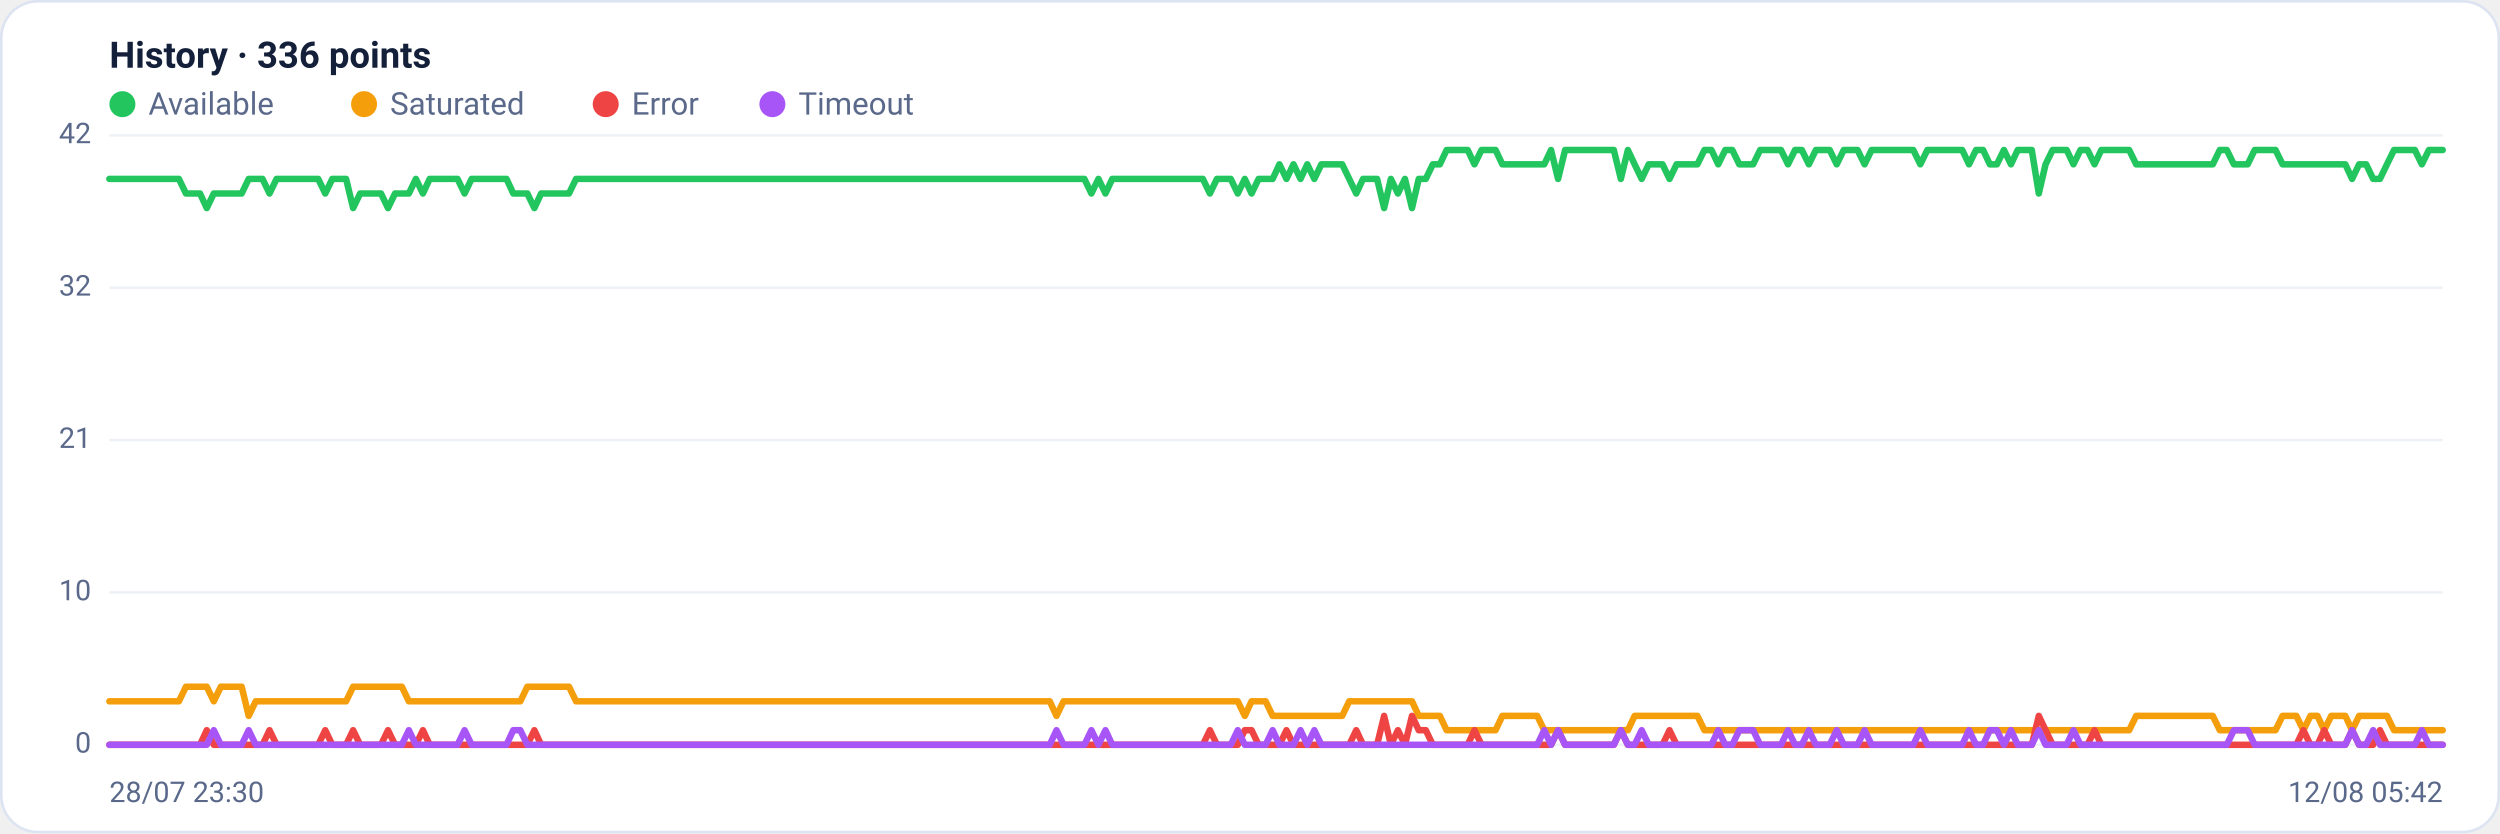
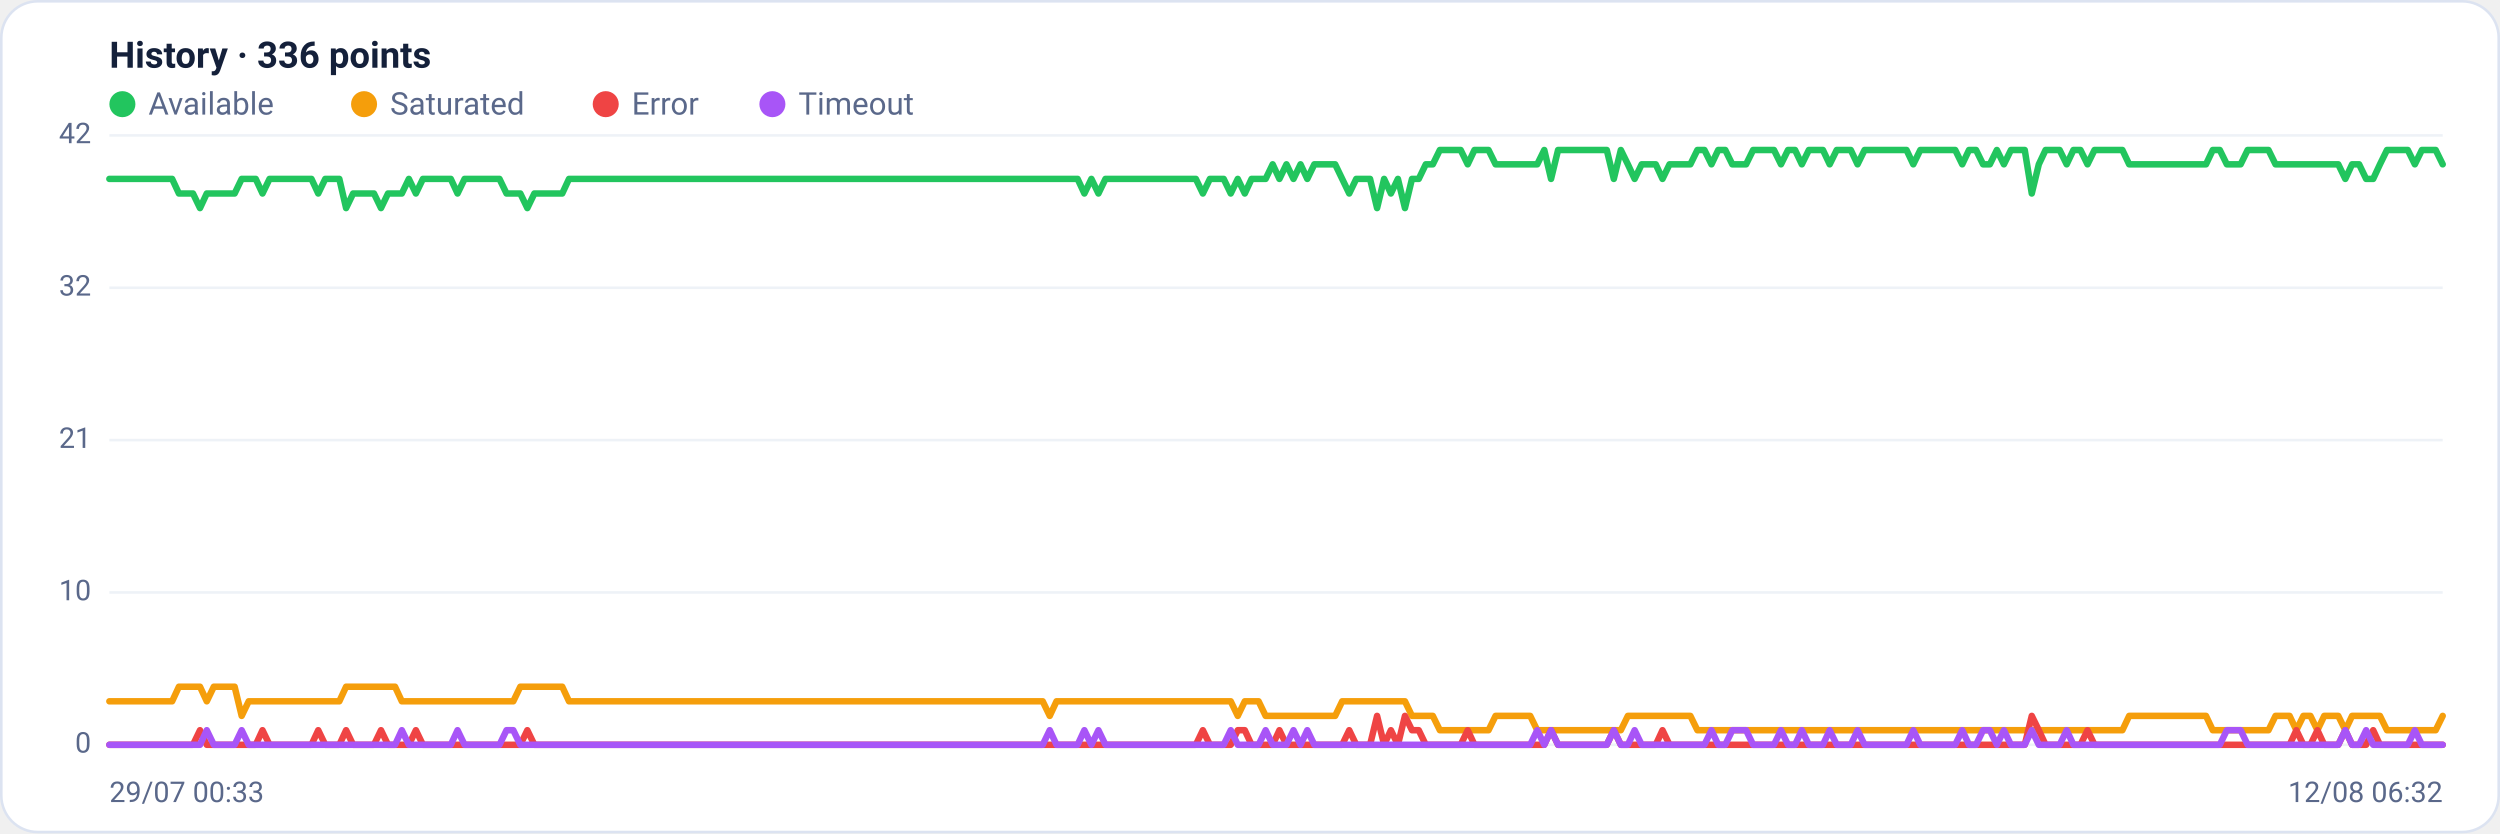
<svg xmlns="http://www.w3.org/2000/svg" viewBox="0 0 960 320" width="960" height="320" font-family="Segoe UI, system-ui, -apple-system, Roboto, Helvetica, Arial, sans-serif" role="img" aria-label="Availability history per region">
  <rect x="0.5" y="0.5" width="959" height="319" rx="14" fill="#ffffff" stroke="#dce3f1" />
  <text x="42" y="26" font-size="14" font-weight="600" fill="#14203a">History · 336 points</text>
  <circle cx="47" cy="40" r="5" fill="#22c55e" />
  <text x="57" y="44" font-size="12" fill="#5a688a">Available</text>
  <circle cx="139.8" cy="40" r="5" fill="#f59e0b" />
  <text x="149.8" y="44" font-size="12" fill="#5a688a">Saturated</text>
  <circle cx="232.6" cy="40" r="5" fill="#ef4444" />
  <text x="242.6" y="44" font-size="12" fill="#5a688a">Error</text>
  <circle cx="296.6" cy="40" r="5" fill="#a855f7" />
  <text x="306.6" y="44" font-size="12" fill="#5a688a">Timeout</text>
  <line x1="42" y1="286.0" x2="938" y2="286.0" stroke="#eef2f7" stroke-width="1" />
  <text x="35" y="289.0" text-anchor="end" font-size="11" fill="#5a688a">0</text>
  <line x1="42" y1="227.5" x2="938" y2="227.5" stroke="#eef2f7" stroke-width="1" />
  <text x="35" y="230.5" text-anchor="end" font-size="11" fill="#5a688a">10</text>
  <line x1="42" y1="169.0" x2="938" y2="169.0" stroke="#eef2f7" stroke-width="1" />
  <text x="35" y="172.0" text-anchor="end" font-size="11" fill="#5a688a">21</text>
  <line x1="42" y1="110.5" x2="938" y2="110.5" stroke="#eef2f7" stroke-width="1" />
  <text x="35" y="113.5" text-anchor="end" font-size="11" fill="#5a688a">32</text>
  <line x1="42" y1="52.0" x2="938" y2="52.0" stroke="#eef2f7" stroke-width="1" />
  <text x="35" y="55.0" text-anchor="end" font-size="11" fill="#5a688a">42</text>
-   <polyline fill="none" stroke="#22c55e" stroke-width="2.5" stroke-linejoin="round" stroke-linecap="round" points="42.0,68.7 44.7,68.7 47.3,68.7 50.0,68.7 52.7,68.7 55.4,68.7 58.0,68.7 60.7,68.7 63.4,68.7 66.1,68.7 68.7,68.7 71.4,74.3 74.1,74.3 76.8,74.3 79.4,79.9 82.1,74.3 84.8,74.3 87.5,74.3 90.1,74.3 92.8,74.3 95.5,68.7 98.2,68.7 100.8,68.7 103.5,74.3 106.2,68.7 108.9,68.7 111.5,68.7 114.2,68.7 116.9,68.7 119.6,68.7 122.2,68.7 124.9,74.3 127.6,68.7 130.3,68.7 132.9,68.7 135.6,79.9 138.3,74.3 141.0,74.3 143.6,74.3 146.3,74.3 149.0,79.9 151.7,74.3 154.3,74.3 157.0,74.3 159.7,68.7 162.4,74.3 165.0,68.7 167.7,68.7 170.4,68.7 173.1,68.7 175.7,68.7 178.4,74.3 181.1,68.7 183.8,68.7 186.4,68.7 189.1,68.7 191.8,68.7 194.5,68.7 197.1,74.3 199.8,74.3 202.5,74.3 205.2,79.9 207.8,74.3 210.5,74.3 213.2,74.3 215.9,74.3 218.5,74.3 221.2,68.7 223.9,68.7 226.5,68.7 229.2,68.7 231.9,68.7 234.6,68.7 237.2,68.7 239.9,68.7 242.6,68.7 245.3,68.7 247.9,68.7 250.6,68.7 253.3,68.7 256.0,68.7 258.6,68.7 261.3,68.7 264.0,68.7 266.7,68.7 269.3,68.7 272.0,68.7 274.7,68.7 277.4,68.7 280.0,68.7 282.7,68.7 285.4,68.7 288.1,68.7 290.7,68.7 293.4,68.7 296.1,68.7 298.8,68.7 301.4,68.7 304.1,68.7 306.8,68.7 309.5,68.7 312.1,68.7 314.8,68.7 317.5,68.7 320.2,68.7 322.8,68.7 325.5,68.7 328.2,68.7 330.9,68.7 333.5,68.7 336.2,68.7 338.9,68.7 341.6,68.7 344.2,68.7 346.9,68.7 349.6,68.7 352.3,68.7 354.9,68.7 357.6,68.7 360.3,68.7 363.0,68.7 365.6,68.7 368.3,68.7 371.0,68.7 373.7,68.7 376.3,68.7 379.0,68.7 381.7,68.7 384.4,68.7 387.0,68.7 389.7,68.7 392.4,68.7 395.1,68.7 397.7,68.7 400.4,68.7 403.1,68.7 405.7,68.7 408.4,68.7 411.1,68.7 413.8,68.7 416.4,68.7 419.1,74.3 421.8,68.7 424.5,74.3 427.1,68.7 429.8,68.7 432.5,68.7 435.2,68.7 437.8,68.7 440.5,68.7 443.2,68.7 445.9,68.7 448.5,68.7 451.2,68.7 453.9,68.7 456.6,68.7 459.2,68.7 461.9,68.7 464.6,74.3 467.3,68.7 469.9,68.7 472.6,68.7 475.3,74.3 478.0,68.7 480.6,74.3 483.3,68.7 486.0,68.7 488.7,68.7 491.3,63.1 494.0,68.7 496.7,63.1 499.4,68.7 502.0,63.1 504.7,68.7 507.4,63.1 510.1,63.1 512.7,63.1 515.4,63.1 518.1,68.7 520.8,74.3 523.4,68.7 526.1,68.7 528.8,68.7 531.5,79.9 534.1,68.7 536.8,74.3 539.5,68.7 542.2,79.9 544.8,68.7 547.5,68.7 550.2,63.1 552.9,63.1 555.5,57.6 558.2,57.6 560.9,57.6 563.6,57.6 566.2,63.1 568.9,57.6 571.6,57.6 574.3,57.6 576.9,63.1 579.6,63.1 582.3,63.1 584.9,63.1 587.6,63.1 590.3,63.1 593.0,63.1 595.6,57.6 598.3,68.7 601.0,57.6 603.7,57.6 606.3,57.6 609.0,57.6 611.7,57.6 614.4,57.6 617.0,57.6 619.7,57.6 622.4,68.7 625.1,57.6 627.7,63.1 630.4,68.7 633.1,63.1 635.8,63.1 638.4,63.1 641.1,68.7 643.8,63.1 646.5,63.1 649.1,63.1 651.8,63.1 654.5,57.6 657.2,57.6 659.8,63.1 662.5,57.6 665.2,57.6 667.9,63.1 670.5,63.1 673.2,63.1 675.9,57.6 678.6,57.6 681.2,57.6 683.9,57.6 686.6,63.1 689.3,57.6 691.9,57.6 694.6,63.1 697.3,57.6 700.0,57.6 702.6,57.6 705.3,63.1 708.0,57.6 710.7,57.6 713.3,57.6 716.0,63.1 718.7,57.6 721.4,57.6 724.0,57.6 726.7,57.6 729.4,57.6 732.1,57.6 734.7,57.6 737.4,63.1 740.1,57.6 742.8,57.6 745.4,57.6 748.1,57.6 750.8,57.6 753.5,57.6 756.1,63.1 758.8,57.6 761.5,57.6 764.1,63.1 766.8,63.1 769.5,57.6 772.2,63.1 774.8,57.6 777.5,57.6 780.2,57.6 782.9,74.3 785.5,63.1 788.2,57.6 790.9,57.6 793.6,57.6 796.2,63.1 798.9,57.6 801.6,57.6 804.3,63.1 806.9,57.6 809.6,57.6 812.3,57.6 815.0,57.6 817.6,57.6 820.3,63.1 823.0,63.1 825.7,63.1 828.3,63.1 831.0,63.1 833.7,63.1 836.4,63.1 839.0,63.1 841.7,63.1 844.4,63.1 847.1,63.1 849.7,63.1 852.4,57.6 855.1,57.6 857.8,63.1 860.4,63.1 863.1,63.1 865.8,57.6 868.5,57.6 871.1,57.6 873.8,57.6 876.5,63.1 879.2,63.1 881.8,63.1 884.5,63.1 887.2,63.1 889.9,63.1 892.5,63.1 895.2,63.1 897.9,63.1 900.6,63.1 903.2,68.7 905.9,63.1 908.6,63.1 911.3,68.7 913.9,68.7 916.6,63.1 919.3,57.6 922.0,57.6 924.6,57.6 927.3,57.6 930.0,63.1 932.7,57.6 935.3,57.6 938.0,57.6" />
-   <polyline fill="none" stroke="#f59e0b" stroke-width="2.5" stroke-linejoin="round" stroke-linecap="round" points="42.0,269.3 44.7,269.3 47.3,269.3 50.0,269.3 52.7,269.3 55.4,269.3 58.0,269.3 60.7,269.3 63.4,269.3 66.1,269.3 68.7,269.3 71.4,263.7 74.1,263.7 76.8,263.7 79.4,263.7 82.1,269.3 84.8,263.7 87.5,263.7 90.1,263.7 92.8,263.7 95.5,274.9 98.2,269.3 100.8,269.3 103.5,269.3 106.2,269.3 108.9,269.3 111.5,269.3 114.2,269.3 116.9,269.3 119.6,269.3 122.2,269.3 124.9,269.3 127.6,269.3 130.3,269.3 132.9,269.3 135.6,263.7 138.3,263.7 141.0,263.7 143.6,263.7 146.3,263.7 149.0,263.7 151.7,263.7 154.3,263.7 157.0,269.3 159.7,269.3 162.4,269.3 165.0,269.3 167.7,269.3 170.4,269.3 173.1,269.3 175.7,269.3 178.4,269.3 181.1,269.3 183.8,269.3 186.4,269.3 189.1,269.3 191.8,269.3 194.5,269.3 197.1,269.3 199.8,269.3 202.5,263.7 205.2,263.7 207.8,263.7 210.5,263.7 213.2,263.7 215.9,263.7 218.5,263.7 221.2,269.3 223.9,269.3 226.5,269.3 229.2,269.3 231.9,269.3 234.6,269.3 237.2,269.3 239.9,269.3 242.6,269.3 245.3,269.3 247.9,269.3 250.6,269.3 253.3,269.3 256.0,269.3 258.6,269.3 261.3,269.3 264.0,269.3 266.7,269.3 269.3,269.3 272.0,269.3 274.7,269.3 277.4,269.3 280.0,269.3 282.7,269.3 285.4,269.3 288.1,269.3 290.7,269.3 293.4,269.3 296.1,269.3 298.8,269.3 301.4,269.3 304.1,269.3 306.8,269.3 309.5,269.3 312.1,269.3 314.8,269.3 317.5,269.3 320.2,269.3 322.8,269.3 325.5,269.3 328.2,269.3 330.9,269.3 333.5,269.3 336.2,269.3 338.9,269.3 341.6,269.3 344.2,269.3 346.9,269.3 349.6,269.3 352.3,269.3 354.9,269.3 357.6,269.3 360.3,269.3 363.0,269.3 365.6,269.3 368.3,269.3 371.0,269.3 373.7,269.3 376.3,269.3 379.0,269.3 381.7,269.3 384.4,269.3 387.0,269.3 389.7,269.3 392.4,269.3 395.1,269.3 397.7,269.3 400.4,269.3 403.1,269.3 405.7,274.9 408.4,269.3 411.1,269.3 413.8,269.3 416.4,269.3 419.1,269.3 421.8,269.3 424.5,269.3 427.1,269.3 429.8,269.3 432.5,269.3 435.2,269.3 437.8,269.3 440.5,269.3 443.2,269.3 445.9,269.3 448.5,269.3 451.2,269.3 453.9,269.3 456.6,269.3 459.2,269.3 461.9,269.3 464.6,269.3 467.3,269.3 469.9,269.3 472.6,269.3 475.3,269.3 478.0,274.9 480.6,269.3 483.3,269.3 486.0,269.3 488.7,274.9 491.3,274.9 494.0,274.9 496.7,274.9 499.4,274.9 502.0,274.9 504.7,274.9 507.4,274.9 510.1,274.9 512.7,274.9 515.4,274.9 518.1,269.3 520.8,269.3 523.4,269.3 526.1,269.3 528.8,269.3 531.5,269.3 534.1,269.3 536.8,269.3 539.5,269.3 542.2,269.3 544.8,274.9 547.5,274.9 550.2,274.9 552.9,274.9 555.5,280.4 558.2,280.4 560.9,280.4 563.6,280.4 566.2,280.4 568.9,280.4 571.6,280.4 574.3,280.4 576.9,274.9 579.6,274.9 582.3,274.9 584.9,274.9 587.6,274.9 590.3,274.9 593.0,280.4 595.6,280.4 598.3,280.4 601.0,280.4 603.7,280.4 606.3,280.4 609.0,280.4 611.7,280.4 614.4,280.4 617.0,280.4 619.7,280.4 622.4,280.4 625.1,280.4 627.7,274.9 630.4,274.9 633.1,274.9 635.8,274.9 638.4,274.9 641.1,274.9 643.8,274.9 646.5,274.9 649.1,274.9 651.8,274.9 654.5,280.4 657.2,280.4 659.8,280.4 662.5,280.4 665.2,280.4 667.9,280.4 670.5,280.4 673.2,280.4 675.9,280.4 678.6,280.4 681.2,280.4 683.9,280.4 686.6,280.4 689.3,280.4 691.9,280.4 694.6,280.4 697.3,280.4 700.0,280.4 702.6,280.4 705.3,280.4 708.0,280.4 710.7,280.4 713.3,280.4 716.0,280.4 718.7,280.4 721.4,280.4 724.0,280.4 726.7,280.4 729.4,280.4 732.1,280.4 734.7,280.4 737.4,280.4 740.1,280.4 742.8,280.4 745.4,280.4 748.1,280.4 750.8,280.4 753.5,280.4 756.1,280.4 758.8,280.4 761.5,280.4 764.1,280.4 766.8,280.4 769.5,280.4 772.2,280.4 774.8,280.4 777.5,280.4 780.2,280.4 782.9,280.4 785.5,280.4 788.2,280.4 790.9,280.4 793.6,280.4 796.2,280.4 798.9,280.4 801.6,280.4 804.3,280.4 806.9,280.4 809.6,280.4 812.3,280.4 815.0,280.4 817.6,280.4 820.3,274.9 823.0,274.9 825.7,274.9 828.3,274.9 831.0,274.9 833.7,274.9 836.4,274.9 839.0,274.9 841.7,274.9 844.4,274.9 847.1,274.9 849.7,274.9 852.4,280.4 855.1,280.4 857.8,280.4 860.4,280.4 863.1,280.4 865.8,280.4 868.5,280.4 871.1,280.4 873.8,280.4 876.5,274.9 879.2,274.9 881.8,274.9 884.5,280.4 887.2,274.9 889.9,274.9 892.5,280.4 895.2,274.9 897.9,274.9 900.6,274.9 903.2,280.4 905.9,274.9 908.6,274.9 911.3,274.9 913.9,274.9 916.6,274.9 919.3,280.4 922.0,280.4 924.6,280.4 927.3,280.4 930.0,280.4 932.7,280.4 935.3,280.4 938.0,280.4" />
-   <polyline fill="none" stroke="#ef4444" stroke-width="2.5" stroke-linejoin="round" stroke-linecap="round" points="42.0,286.0 44.7,286.0 47.3,286.0 50.0,286.0 52.7,286.0 55.4,286.0 58.0,286.0 60.7,286.0 63.4,286.0 66.1,286.0 68.7,286.0 71.4,286.0 74.1,286.0 76.8,286.0 79.4,280.4 82.1,286.0 84.8,286.0 87.5,286.0 90.1,286.0 92.8,286.0 95.5,286.0 98.2,286.0 100.8,286.0 103.5,280.4 106.2,286.0 108.9,286.0 111.5,286.0 114.2,286.0 116.9,286.0 119.6,286.0 122.2,286.0 124.9,280.4 127.6,286.0 130.3,286.0 132.9,286.0 135.6,280.4 138.3,286.0 141.0,286.0 143.6,286.0 146.3,286.0 149.0,280.4 151.7,286.0 154.3,286.0 157.0,286.0 159.7,286.0 162.4,280.4 165.0,286.0 167.7,286.0 170.4,286.0 173.1,286.0 175.7,286.0 178.4,286.0 181.1,286.0 183.8,286.0 186.4,286.0 189.1,286.0 191.8,286.0 194.5,286.0 197.1,286.0 199.8,286.0 202.5,286.0 205.2,280.4 207.8,286.0 210.5,286.0 213.2,286.0 215.9,286.0 218.5,286.0 221.2,286.0 223.9,286.0 226.5,286.0 229.2,286.0 231.9,286.0 234.6,286.0 237.2,286.0 239.9,286.0 242.6,286.0 245.3,286.0 247.9,286.0 250.6,286.0 253.3,286.0 256.0,286.0 258.6,286.0 261.3,286.0 264.0,286.0 266.7,286.0 269.3,286.0 272.0,286.0 274.7,286.0 277.4,286.0 280.0,286.0 282.7,286.0 285.4,286.0 288.1,286.0 290.7,286.0 293.4,286.0 296.1,286.0 298.8,286.0 301.4,286.0 304.1,286.0 306.8,286.0 309.5,286.0 312.1,286.0 314.8,286.0 317.5,286.0 320.2,286.0 322.8,286.0 325.5,286.0 328.2,286.0 330.9,286.0 333.5,286.0 336.2,286.0 338.9,286.0 341.6,286.0 344.2,286.0 346.9,286.0 349.6,286.0 352.3,286.0 354.9,286.0 357.6,286.0 360.3,286.0 363.0,286.0 365.6,286.0 368.3,286.0 371.0,286.0 373.7,286.0 376.3,286.0 379.0,286.0 381.7,286.0 384.4,286.0 387.0,286.0 389.7,286.0 392.4,286.0 395.1,286.0 397.7,286.0 400.4,286.0 403.1,286.0 405.7,286.0 408.4,286.0 411.1,286.0 413.8,286.0 416.4,286.0 419.1,286.0 421.8,286.0 424.5,286.0 427.1,286.0 429.8,286.0 432.5,286.0 435.2,286.0 437.8,286.0 440.5,286.0 443.2,286.0 445.9,286.0 448.5,286.0 451.2,286.0 453.9,286.0 456.6,286.0 459.2,286.0 461.9,286.0 464.6,280.4 467.3,286.0 469.9,286.0 472.6,286.0 475.3,286.0 478.0,280.4 480.6,280.4 483.3,286.0 486.0,286.0 488.7,286.0 491.3,286.0 494.0,280.4 496.7,286.0 499.4,286.0 502.0,286.0 504.7,286.0 507.4,286.0 510.1,286.0 512.7,286.0 515.4,286.0 518.1,286.0 520.8,280.4 523.4,286.0 526.1,286.0 528.8,286.0 531.5,274.9 534.1,286.0 536.8,280.4 539.5,286.0 542.2,274.9 544.8,280.4 547.5,280.4 550.2,286.0 552.9,286.0 555.5,286.0 558.2,286.0 560.9,286.0 563.6,286.0 566.2,280.4 568.9,286.0 571.6,286.0 574.3,286.0 576.9,286.0 579.6,286.0 582.3,286.0 584.9,286.0 587.6,286.0 590.3,286.0 593.0,286.0 595.6,286.0 598.3,280.4 601.0,286.0 603.7,286.0 606.3,286.0 609.0,286.0 611.7,286.0 614.4,286.0 617.0,286.0 619.7,286.0 622.4,280.4 625.1,286.0 627.7,286.0 630.4,286.0 633.1,286.0 635.8,286.0 638.4,286.0 641.1,280.4 643.8,286.0 646.5,286.0 649.1,286.0 651.8,286.0 654.5,286.0 657.2,286.0 659.8,286.0 662.5,286.0 665.2,286.0 667.9,286.0 670.5,286.0 673.2,286.0 675.9,286.0 678.6,286.0 681.2,286.0 683.9,286.0 686.6,286.0 689.3,286.0 691.9,286.0 694.6,286.0 697.3,286.0 700.0,286.0 702.6,286.0 705.3,286.0 708.0,286.0 710.7,286.0 713.3,286.0 716.0,286.0 718.7,286.0 721.4,286.0 724.0,286.0 726.7,286.0 729.4,286.0 732.1,286.0 734.7,286.0 737.4,286.0 740.1,286.0 742.8,286.0 745.4,286.0 748.1,286.0 750.8,286.0 753.5,286.0 756.1,286.0 758.8,286.0 761.5,286.0 764.1,286.0 766.8,286.0 769.5,286.0 772.2,286.0 774.8,286.0 777.5,286.0 780.2,286.0 782.9,274.9 785.5,280.4 788.2,286.0 790.9,286.0 793.6,286.0 796.2,286.0 798.9,286.0 801.6,286.0 804.3,280.4 806.9,286.0 809.6,286.0 812.3,286.0 815.0,286.0 817.6,286.0 820.3,286.0 823.0,286.0 825.7,286.0 828.3,286.0 831.0,286.0 833.7,286.0 836.4,286.0 839.0,286.0 841.7,286.0 844.4,286.0 847.1,286.0 849.7,286.0 852.4,286.0 855.1,286.0 857.8,286.0 860.4,286.0 863.1,286.0 865.8,286.0 868.5,286.0 871.1,286.0 873.8,286.0 876.5,286.0 879.2,286.0 881.8,286.0 884.5,280.4 887.2,286.0 889.9,286.0 892.5,280.4 895.2,286.0 897.9,286.0 900.6,286.0 903.2,280.4 905.9,286.0 908.6,286.0 911.3,286.0 913.9,280.4 916.6,286.0 919.3,286.0 922.0,286.0 924.6,286.0 927.3,286.0 930.0,286.0 932.7,286.0 935.3,286.0 938.0,286.0" />
-   <polyline fill="none" stroke="#a855f7" stroke-width="2.5" stroke-linejoin="round" stroke-linecap="round" points="42.0,286.0 44.7,286.0 47.3,286.0 50.0,286.0 52.7,286.0 55.4,286.0 58.0,286.0 60.7,286.0 63.4,286.0 66.1,286.0 68.7,286.0 71.4,286.0 74.1,286.0 76.8,286.0 79.4,286.0 82.1,280.4 84.8,286.0 87.5,286.0 90.1,286.0 92.8,286.0 95.5,280.4 98.2,286.0 100.8,286.0 103.5,286.0 106.2,286.0 108.9,286.0 111.5,286.0 114.2,286.0 116.9,286.0 119.6,286.0 122.2,286.0 124.9,286.0 127.6,286.0 130.3,286.0 132.9,286.0 135.6,286.0 138.3,286.0 141.0,286.0 143.6,286.0 146.3,286.0 149.0,286.0 151.7,286.0 154.3,286.0 157.0,280.4 159.7,286.0 162.4,286.0 165.0,286.0 167.7,286.0 170.4,286.0 173.1,286.0 175.7,286.0 178.4,280.4 181.1,286.0 183.8,286.0 186.4,286.0 189.1,286.0 191.8,286.0 194.5,286.0 197.1,280.4 199.8,280.4 202.5,286.0 205.2,286.0 207.8,286.0 210.5,286.0 213.2,286.0 215.9,286.0 218.5,286.0 221.2,286.0 223.9,286.0 226.5,286.0 229.2,286.0 231.9,286.0 234.6,286.0 237.2,286.0 239.9,286.0 242.6,286.0 245.3,286.0 247.9,286.0 250.6,286.0 253.3,286.0 256.0,286.0 258.6,286.0 261.3,286.0 264.0,286.0 266.7,286.0 269.3,286.0 272.0,286.0 274.7,286.0 277.4,286.0 280.0,286.0 282.7,286.0 285.4,286.0 288.1,286.0 290.7,286.0 293.4,286.0 296.1,286.0 298.8,286.0 301.4,286.0 304.1,286.0 306.8,286.0 309.5,286.0 312.1,286.0 314.8,286.0 317.5,286.0 320.2,286.0 322.8,286.0 325.5,286.0 328.2,286.0 330.9,286.0 333.5,286.0 336.2,286.0 338.9,286.0 341.6,286.0 344.2,286.0 346.9,286.0 349.6,286.0 352.3,286.0 354.9,286.0 357.6,286.0 360.3,286.0 363.0,286.0 365.6,286.0 368.3,286.0 371.0,286.0 373.7,286.0 376.3,286.0 379.0,286.0 381.7,286.0 384.4,286.0 387.0,286.0 389.7,286.0 392.4,286.0 395.1,286.0 397.7,286.0 400.4,286.0 403.1,286.0 405.7,280.4 408.4,286.0 411.1,286.0 413.8,286.0 416.4,286.0 419.1,280.4 421.8,286.0 424.5,280.4 427.1,286.0 429.8,286.0 432.5,286.0 435.2,286.0 437.8,286.0 440.5,286.0 443.2,286.0 445.9,286.0 448.5,286.0 451.2,286.0 453.9,286.0 456.6,286.0 459.2,286.0 461.9,286.0 464.6,286.0 467.3,286.0 469.9,286.0 472.6,286.0 475.3,280.4 478.0,286.0 480.6,286.0 483.3,286.0 486.0,286.0 488.7,280.4 491.3,286.0 494.0,286.0 496.7,286.0 499.4,280.4 502.0,286.0 504.7,280.4 507.4,286.0 510.1,286.0 512.7,286.0 515.4,286.0 518.1,286.0 520.8,286.0 523.4,286.0 526.1,286.0 528.8,286.0 531.5,286.0 534.1,286.0 536.8,286.0 539.5,286.0 542.2,286.0 544.8,286.0 547.5,286.0 550.2,286.0 552.9,286.0 555.5,286.0 558.2,286.0 560.9,286.0 563.6,286.0 566.2,286.0 568.9,286.0 571.6,286.0 574.3,286.0 576.9,286.0 579.6,286.0 582.3,286.0 584.9,286.0 587.6,286.0 590.3,286.0 593.0,280.4 595.6,286.0 598.3,280.4 601.0,286.0 603.7,286.0 606.3,286.0 609.0,286.0 611.7,286.0 614.4,286.0 617.0,286.0 619.7,286.0 622.4,280.4 625.1,286.0 627.7,286.0 630.4,280.4 633.1,286.0 635.8,286.0 638.4,286.0 641.1,286.0 643.8,286.0 646.5,286.0 649.1,286.0 651.8,286.0 654.5,286.0 657.2,286.0 659.8,280.4 662.5,286.0 665.2,286.0 667.9,280.4 670.5,280.4 673.2,280.4 675.9,286.0 678.6,286.0 681.2,286.0 683.9,286.0 686.6,280.4 689.3,286.0 691.9,286.0 694.6,280.4 697.3,286.0 700.0,286.0 702.6,286.0 705.3,280.4 708.0,286.0 710.7,286.0 713.3,286.0 716.0,280.4 718.7,286.0 721.4,286.0 724.0,286.0 726.7,286.0 729.4,286.0 732.1,286.0 734.7,286.0 737.4,280.4 740.1,286.0 742.8,286.0 745.4,286.0 748.1,286.0 750.8,286.0 753.5,286.0 756.1,280.4 758.8,286.0 761.5,286.0 764.1,280.4 766.8,280.4 769.5,286.0 772.2,280.4 774.8,286.0 777.5,286.0 780.2,286.0 782.9,280.4 785.5,286.0 788.2,286.0 790.9,286.0 793.6,286.0 796.2,280.4 798.9,286.0 801.6,286.0 804.3,286.0 806.9,286.0 809.6,286.0 812.3,286.0 815.0,286.0 817.6,286.0 820.3,286.0 823.0,286.0 825.7,286.0 828.3,286.0 831.0,286.0 833.7,286.0 836.4,286.0 839.0,286.0 841.7,286.0 844.4,286.0 847.1,286.0 849.7,286.0 852.4,286.0 855.1,286.0 857.8,280.4 860.4,280.4 863.1,280.4 865.8,286.0 868.5,286.0 871.1,286.0 873.8,286.0 876.5,286.0 879.2,286.0 881.8,286.0 884.5,286.0 887.2,286.0 889.9,286.0 892.5,286.0 895.2,286.0 897.9,286.0 900.6,286.0 903.2,280.4 905.9,286.0 908.6,286.0 911.3,280.4 913.9,286.0 916.6,286.0 919.3,286.0 922.0,286.0 924.6,286.0 927.3,286.0 930.0,280.4 932.7,286.0 935.3,286.0 938.0,286.0" />
-   <text x="42" y="308" font-size="11" fill="#5a688a">28/07 23:30</text>
-   <text x="938" y="308" text-anchor="end" font-size="11" fill="#5a688a">12/08 05:42</text>
+   <polyline fill="none" stroke="#22c55e" stroke-width="2.5" stroke-linejoin="round" stroke-linecap="round" points="42.0,68.7 44.7,68.7 47.3,68.7 50.0,68.7 52.7,68.7 55.4,68.7 58.0,68.7 60.7,68.7 63.4,68.7 66.1,68.7 68.7,74.3 71.4,74.3 74.1,74.3 76.8,79.9 79.4,74.3 82.1,74.3 84.8,74.3 87.5,74.3 90.1,74.3 92.8,68.7 95.5,68.7 98.2,68.7 100.8,74.3 103.5,68.7 106.2,68.7 108.9,68.7 111.5,68.7 114.2,68.7 116.9,68.7 119.6,68.7 122.2,74.3 124.9,68.7 127.6,68.7 130.3,68.7 132.9,79.9 135.6,74.3 138.3,74.3 141.0,74.3 143.6,74.3 146.3,79.9 149.0,74.3 151.7,74.3 154.3,74.3 157.0,68.7 159.7,74.3 162.4,68.7 165.0,68.7 167.7,68.7 170.4,68.7 173.1,68.7 175.7,74.3 178.4,68.7 181.1,68.7 183.8,68.7 186.4,68.7 189.1,68.7 191.8,68.7 194.5,74.3 197.1,74.3 199.8,74.3 202.5,79.9 205.2,74.3 207.8,74.3 210.5,74.3 213.2,74.3 215.9,74.3 218.5,68.7 221.2,68.7 223.9,68.7 226.5,68.7 229.2,68.7 231.9,68.7 234.6,68.7 237.2,68.7 239.9,68.7 242.6,68.7 245.3,68.7 247.9,68.7 250.6,68.7 253.3,68.7 256.0,68.7 258.6,68.7 261.3,68.7 264.0,68.7 266.7,68.7 269.3,68.7 272.0,68.7 274.7,68.7 277.4,68.7 280.0,68.7 282.7,68.7 285.4,68.7 288.1,68.7 290.7,68.7 293.4,68.7 296.1,68.7 298.8,68.7 301.4,68.7 304.1,68.7 306.8,68.7 309.5,68.7 312.1,68.7 314.8,68.7 317.5,68.7 320.2,68.7 322.8,68.7 325.5,68.7 328.2,68.7 330.9,68.7 333.5,68.7 336.2,68.7 338.9,68.7 341.6,68.7 344.2,68.7 346.9,68.7 349.6,68.7 352.3,68.7 354.9,68.7 357.6,68.7 360.3,68.7 363.0,68.7 365.6,68.7 368.3,68.7 371.0,68.7 373.7,68.7 376.3,68.7 379.0,68.7 381.7,68.7 384.4,68.7 387.0,68.7 389.7,68.7 392.4,68.7 395.1,68.7 397.7,68.7 400.4,68.7 403.1,68.7 405.7,68.7 408.4,68.7 411.1,68.7 413.8,68.7 416.4,74.3 419.1,68.7 421.8,74.3 424.5,68.7 427.1,68.7 429.8,68.7 432.5,68.7 435.2,68.7 437.8,68.7 440.5,68.7 443.2,68.7 445.9,68.7 448.5,68.7 451.2,68.7 453.9,68.7 456.6,68.7 459.2,68.7 461.9,74.3 464.6,68.7 467.3,68.7 469.9,68.7 472.6,74.3 475.3,68.7 478.0,74.3 480.6,68.7 483.3,68.7 486.0,68.7 488.7,63.1 491.3,68.7 494.0,63.1 496.7,68.7 499.4,63.1 502.0,68.7 504.7,63.1 507.4,63.1 510.1,63.1 512.7,63.1 515.4,68.7 518.1,74.3 520.8,68.7 523.4,68.7 526.1,68.7 528.8,79.9 531.5,68.7 534.1,74.3 536.8,68.7 539.5,79.9 542.2,68.7 544.8,68.7 547.5,63.1 550.2,63.1 552.9,57.6 555.5,57.6 558.2,57.6 560.9,57.6 563.6,63.1 566.2,57.6 568.9,57.6 571.6,57.6 574.3,63.1 576.9,63.1 579.6,63.1 582.3,63.1 584.9,63.1 587.6,63.1 590.3,63.1 593.0,57.6 595.6,68.7 598.3,57.6 601.0,57.6 603.7,57.6 606.3,57.6 609.0,57.6 611.7,57.6 614.4,57.6 617.0,57.6 619.7,68.7 622.4,57.6 625.1,63.1 627.7,68.7 630.4,63.1 633.1,63.1 635.8,63.1 638.4,68.7 641.1,63.1 643.8,63.1 646.5,63.1 649.1,63.1 651.8,57.6 654.5,57.6 657.2,63.1 659.8,57.6 662.5,57.6 665.2,63.1 667.9,63.1 670.5,63.1 673.2,57.6 675.9,57.6 678.6,57.6 681.2,57.6 683.9,63.1 686.6,57.6 689.3,57.6 691.9,63.1 694.6,57.6 697.3,57.6 700.0,57.6 702.6,63.1 705.3,57.6 708.0,57.6 710.7,57.6 713.3,63.1 716.0,57.6 718.7,57.6 721.4,57.6 724.0,57.6 726.7,57.6 729.4,57.6 732.1,57.6 734.7,63.1 737.4,57.6 740.1,57.6 742.8,57.6 745.4,57.6 748.1,57.6 750.8,57.6 753.5,63.1 756.1,57.6 758.8,57.6 761.5,63.1 764.1,63.1 766.8,57.6 769.5,63.1 772.2,57.6 774.8,57.6 777.5,57.6 780.2,74.3 782.9,63.1 785.5,57.6 788.2,57.6 790.9,57.6 793.6,63.1 796.2,57.6 798.9,57.6 801.6,63.1 804.3,57.6 806.9,57.6 809.6,57.6 812.3,57.6 815.0,57.6 817.6,63.1 820.3,63.1 823.0,63.1 825.7,63.1 828.3,63.1 831.0,63.1 833.7,63.1 836.4,63.1 839.0,63.1 841.7,63.1 844.4,63.1 847.1,63.1 849.7,57.6 852.4,57.6 855.1,63.1 857.8,63.1 860.4,63.1 863.1,57.6 865.8,57.6 868.5,57.6 871.1,57.6 873.8,63.1 876.5,63.1 879.2,63.1 881.8,63.1 884.5,63.1 887.2,63.1 889.9,63.1 892.5,63.1 895.2,63.1 897.9,63.1 900.6,68.7 903.2,63.1 905.9,63.1 908.6,68.7 911.3,68.7 913.9,63.1 916.6,57.6 919.3,57.6 922.0,57.6 924.6,57.6 927.3,63.1 930.0,57.6 932.7,57.6 935.3,57.6 938.0,63.1" />
+   <polyline fill="none" stroke="#f59e0b" stroke-width="2.5" stroke-linejoin="round" stroke-linecap="round" points="42.0,269.3 44.7,269.3 47.3,269.3 50.0,269.3 52.7,269.3 55.4,269.3 58.0,269.3 60.7,269.3 63.4,269.3 66.1,269.3 68.7,263.7 71.4,263.7 74.1,263.7 76.8,263.7 79.4,269.3 82.1,263.7 84.8,263.7 87.5,263.7 90.1,263.7 92.8,274.9 95.5,269.3 98.2,269.3 100.8,269.3 103.5,269.3 106.2,269.3 108.9,269.3 111.5,269.3 114.2,269.3 116.9,269.3 119.6,269.3 122.2,269.3 124.9,269.3 127.6,269.3 130.3,269.3 132.9,263.7 135.6,263.7 138.3,263.7 141.0,263.7 143.6,263.7 146.3,263.7 149.0,263.7 151.7,263.7 154.3,269.3 157.0,269.3 159.7,269.3 162.4,269.3 165.0,269.3 167.7,269.3 170.4,269.3 173.1,269.3 175.7,269.3 178.4,269.3 181.1,269.3 183.8,269.3 186.4,269.3 189.1,269.3 191.8,269.3 194.5,269.3 197.1,269.3 199.8,263.7 202.5,263.7 205.2,263.7 207.8,263.7 210.5,263.7 213.2,263.7 215.9,263.7 218.5,269.3 221.2,269.3 223.9,269.3 226.5,269.3 229.2,269.3 231.9,269.3 234.6,269.3 237.2,269.3 239.9,269.3 242.6,269.3 245.3,269.3 247.9,269.3 250.6,269.3 253.3,269.3 256.0,269.3 258.6,269.3 261.3,269.3 264.0,269.3 266.7,269.3 269.3,269.3 272.0,269.3 274.7,269.3 277.4,269.3 280.0,269.3 282.7,269.3 285.4,269.3 288.1,269.3 290.7,269.3 293.4,269.3 296.1,269.3 298.8,269.3 301.4,269.3 304.1,269.3 306.8,269.3 309.5,269.3 312.1,269.3 314.8,269.3 317.5,269.3 320.2,269.3 322.8,269.3 325.5,269.3 328.2,269.3 330.9,269.3 333.5,269.3 336.2,269.3 338.9,269.3 341.6,269.3 344.2,269.3 346.9,269.3 349.6,269.3 352.3,269.3 354.9,269.3 357.6,269.3 360.3,269.3 363.0,269.3 365.6,269.3 368.3,269.3 371.0,269.3 373.7,269.3 376.3,269.3 379.0,269.3 381.7,269.3 384.4,269.3 387.0,269.3 389.7,269.3 392.4,269.3 395.1,269.3 397.7,269.3 400.4,269.3 403.1,274.9 405.7,269.3 408.4,269.3 411.1,269.3 413.8,269.3 416.4,269.3 419.1,269.3 421.8,269.3 424.5,269.3 427.1,269.3 429.8,269.3 432.5,269.3 435.2,269.3 437.8,269.3 440.5,269.3 443.2,269.3 445.9,269.3 448.5,269.3 451.2,269.3 453.9,269.3 456.6,269.3 459.2,269.3 461.9,269.3 464.6,269.3 467.3,269.3 469.9,269.3 472.6,269.3 475.3,274.9 478.0,269.3 480.6,269.3 483.3,269.3 486.0,274.9 488.7,274.9 491.3,274.9 494.0,274.9 496.7,274.9 499.4,274.9 502.0,274.9 504.7,274.9 507.4,274.9 510.1,274.9 512.7,274.9 515.4,269.3 518.1,269.3 520.8,269.3 523.4,269.3 526.1,269.3 528.8,269.3 531.5,269.3 534.1,269.3 536.8,269.3 539.5,269.3 542.2,274.9 544.8,274.9 547.5,274.9 550.2,274.9 552.9,280.4 555.5,280.4 558.2,280.4 560.9,280.4 563.6,280.4 566.2,280.4 568.9,280.4 571.6,280.4 574.3,274.9 576.9,274.9 579.6,274.9 582.3,274.9 584.9,274.9 587.6,274.9 590.3,280.4 593.0,280.4 595.6,280.4 598.3,280.4 601.0,280.4 603.7,280.4 606.3,280.4 609.0,280.4 611.7,280.4 614.4,280.4 617.0,280.4 619.7,280.4 622.4,280.4 625.1,274.9 627.7,274.9 630.4,274.9 633.1,274.9 635.8,274.9 638.4,274.9 641.1,274.9 643.8,274.9 646.5,274.9 649.1,274.9 651.8,280.4 654.5,280.4 657.2,280.4 659.8,280.4 662.5,280.4 665.2,280.4 667.9,280.4 670.5,280.4 673.2,280.4 675.9,280.4 678.6,280.4 681.2,280.4 683.9,280.4 686.6,280.4 689.3,280.4 691.9,280.4 694.6,280.4 697.3,280.4 700.0,280.4 702.6,280.4 705.3,280.4 708.0,280.4 710.7,280.4 713.3,280.4 716.0,280.4 718.7,280.4 721.4,280.4 724.0,280.4 726.7,280.4 729.4,280.4 732.1,280.4 734.7,280.4 737.4,280.4 740.1,280.4 742.8,280.4 745.4,280.4 748.1,280.4 750.8,280.4 753.5,280.4 756.1,280.4 758.8,280.4 761.5,280.4 764.1,280.4 766.8,280.4 769.5,280.4 772.2,280.4 774.8,280.4 777.5,280.4 780.2,280.4 782.9,280.4 785.5,280.4 788.2,280.4 790.9,280.4 793.6,280.4 796.2,280.4 798.9,280.4 801.6,280.4 804.3,280.4 806.9,280.4 809.6,280.4 812.3,280.4 815.0,280.4 817.6,274.9 820.3,274.9 823.0,274.9 825.7,274.9 828.3,274.9 831.0,274.9 833.7,274.9 836.4,274.9 839.0,274.9 841.7,274.9 844.4,274.9 847.1,274.9 849.7,280.4 852.4,280.4 855.1,280.4 857.8,280.4 860.4,280.4 863.1,280.4 865.8,280.4 868.5,280.4 871.1,280.4 873.8,274.9 876.5,274.9 879.2,274.9 881.8,280.4 884.5,274.9 887.2,274.9 889.9,280.4 892.5,274.9 895.2,274.9 897.9,274.9 900.6,280.4 903.2,274.9 905.9,274.9 908.6,274.9 911.3,274.9 913.9,274.9 916.6,280.4 919.3,280.4 922.0,280.4 924.6,280.4 927.3,280.4 930.0,280.4 932.7,280.4 935.3,280.4 938.0,274.9" />
+   <polyline fill="none" stroke="#ef4444" stroke-width="2.5" stroke-linejoin="round" stroke-linecap="round" points="42.0,286.0 44.7,286.0 47.3,286.0 50.0,286.0 52.7,286.0 55.4,286.0 58.0,286.0 60.7,286.0 63.4,286.0 66.1,286.0 68.7,286.0 71.4,286.0 74.1,286.0 76.8,280.4 79.4,286.0 82.1,286.0 84.8,286.0 87.5,286.0 90.1,286.0 92.8,286.0 95.5,286.0 98.2,286.0 100.8,280.4 103.5,286.0 106.2,286.0 108.9,286.0 111.5,286.0 114.2,286.0 116.9,286.0 119.6,286.0 122.2,280.4 124.9,286.0 127.6,286.0 130.3,286.0 132.9,280.4 135.6,286.0 138.3,286.0 141.0,286.0 143.6,286.0 146.3,280.4 149.0,286.0 151.7,286.0 154.3,286.0 157.0,286.0 159.7,280.4 162.4,286.0 165.0,286.0 167.7,286.0 170.4,286.0 173.1,286.0 175.7,286.0 178.4,286.0 181.1,286.0 183.8,286.0 186.4,286.0 189.1,286.0 191.8,286.0 194.5,286.0 197.1,286.0 199.8,286.0 202.5,280.4 205.2,286.0 207.8,286.0 210.5,286.0 213.2,286.0 215.9,286.0 218.5,286.0 221.2,286.0 223.9,286.0 226.5,286.0 229.2,286.0 231.9,286.0 234.6,286.0 237.2,286.0 239.9,286.0 242.6,286.0 245.3,286.0 247.9,286.0 250.6,286.0 253.3,286.0 256.0,286.0 258.6,286.0 261.3,286.0 264.0,286.0 266.7,286.0 269.3,286.0 272.0,286.0 274.7,286.0 277.4,286.0 280.0,286.0 282.7,286.0 285.4,286.0 288.1,286.0 290.7,286.0 293.4,286.0 296.1,286.0 298.8,286.0 301.4,286.0 304.1,286.0 306.8,286.0 309.5,286.0 312.1,286.0 314.8,286.0 317.5,286.0 320.2,286.0 322.8,286.0 325.5,286.0 328.2,286.0 330.9,286.0 333.5,286.0 336.2,286.0 338.9,286.0 341.6,286.0 344.2,286.0 346.9,286.0 349.6,286.0 352.3,286.0 354.9,286.0 357.6,286.0 360.3,286.0 363.0,286.0 365.6,286.0 368.3,286.0 371.0,286.0 373.7,286.0 376.3,286.0 379.0,286.0 381.7,286.0 384.4,286.0 387.0,286.0 389.7,286.0 392.4,286.0 395.1,286.0 397.7,286.0 400.4,286.0 403.1,286.0 405.7,286.0 408.4,286.0 411.1,286.0 413.8,286.0 416.4,286.0 419.1,286.0 421.8,286.0 424.5,286.0 427.1,286.0 429.8,286.0 432.5,286.0 435.2,286.0 437.8,286.0 440.5,286.0 443.2,286.0 445.9,286.0 448.5,286.0 451.2,286.0 453.9,286.0 456.6,286.0 459.2,286.0 461.9,280.4 464.6,286.0 467.3,286.0 469.9,286.0 472.6,286.0 475.3,280.4 478.0,280.4 480.6,286.0 483.3,286.0 486.0,286.0 488.7,286.0 491.3,280.4 494.0,286.0 496.7,286.0 499.4,286.0 502.0,286.0 504.7,286.0 507.4,286.0 510.1,286.0 512.7,286.0 515.4,286.0 518.1,280.4 520.8,286.0 523.4,286.0 526.1,286.0 528.8,274.9 531.5,286.0 534.1,280.4 536.8,286.0 539.5,274.9 542.2,280.4 544.8,280.4 547.5,286.0 550.2,286.0 552.9,286.0 555.5,286.0 558.2,286.0 560.9,286.0 563.6,280.4 566.2,286.0 568.9,286.0 571.6,286.0 574.3,286.0 576.9,286.0 579.6,286.0 582.3,286.0 584.9,286.0 587.6,286.0 590.3,286.0 593.0,286.0 595.6,280.4 598.3,286.0 601.0,286.0 603.7,286.0 606.3,286.0 609.0,286.0 611.7,286.0 614.4,286.0 617.0,286.0 619.7,280.4 622.4,286.0 625.1,286.0 627.7,286.0 630.4,286.0 633.1,286.0 635.8,286.0 638.4,280.4 641.1,286.0 643.8,286.0 646.5,286.0 649.1,286.0 651.8,286.0 654.5,286.0 657.2,286.0 659.8,286.0 662.5,286.0 665.2,286.0 667.9,286.0 670.5,286.0 673.2,286.0 675.9,286.0 678.6,286.0 681.2,286.0 683.9,286.0 686.6,286.0 689.3,286.0 691.9,286.0 694.6,286.0 697.3,286.0 700.0,286.0 702.6,286.0 705.3,286.0 708.0,286.0 710.7,286.0 713.3,286.0 716.0,286.0 718.7,286.0 721.4,286.0 724.0,286.0 726.7,286.0 729.4,286.0 732.1,286.0 734.7,286.0 737.4,286.0 740.1,286.0 742.8,286.0 745.4,286.0 748.1,286.0 750.8,286.0 753.5,286.0 756.1,286.0 758.8,286.0 761.5,286.0 764.1,286.0 766.8,286.0 769.5,286.0 772.2,286.0 774.8,286.0 777.5,286.0 780.2,274.9 782.9,280.4 785.5,286.0 788.2,286.0 790.9,286.0 793.6,286.0 796.2,286.0 798.9,286.0 801.6,280.4 804.3,286.0 806.9,286.0 809.6,286.0 812.3,286.0 815.0,286.0 817.6,286.0 820.3,286.0 823.0,286.0 825.7,286.0 828.3,286.0 831.0,286.0 833.7,286.0 836.4,286.0 839.0,286.0 841.7,286.0 844.4,286.0 847.1,286.0 849.7,286.0 852.4,286.0 855.1,286.0 857.8,286.0 860.4,286.0 863.1,286.0 865.8,286.0 868.5,286.0 871.1,286.0 873.8,286.0 876.5,286.0 879.2,286.0 881.8,280.4 884.5,286.0 887.2,286.0 889.9,280.4 892.5,286.0 895.2,286.0 897.9,286.0 900.6,280.4 903.2,286.0 905.9,286.0 908.6,286.0 911.3,280.4 913.9,286.0 916.6,286.0 919.3,286.0 922.0,286.0 924.6,286.0 927.3,286.0 930.0,286.0 932.7,286.0 935.3,286.0 938.0,286.0" />
+   <polyline fill="none" stroke="#a855f7" stroke-width="2.5" stroke-linejoin="round" stroke-linecap="round" points="42.0,286.0 44.7,286.0 47.3,286.0 50.0,286.0 52.7,286.0 55.4,286.0 58.0,286.0 60.7,286.0 63.4,286.0 66.1,286.0 68.7,286.0 71.4,286.0 74.1,286.0 76.8,286.0 79.4,280.4 82.1,286.0 84.8,286.0 87.5,286.0 90.1,286.0 92.8,280.4 95.5,286.0 98.2,286.0 100.8,286.0 103.5,286.0 106.2,286.0 108.9,286.0 111.5,286.0 114.2,286.0 116.9,286.0 119.6,286.0 122.2,286.0 124.9,286.0 127.6,286.0 130.3,286.0 132.9,286.0 135.6,286.0 138.3,286.0 141.0,286.0 143.6,286.0 146.3,286.0 149.0,286.0 151.7,286.0 154.3,280.4 157.0,286.0 159.7,286.0 162.4,286.0 165.0,286.0 167.7,286.0 170.4,286.0 173.1,286.0 175.7,280.4 178.4,286.0 181.1,286.0 183.8,286.0 186.4,286.0 189.1,286.0 191.8,286.0 194.5,280.4 197.1,280.4 199.8,286.0 202.5,286.0 205.2,286.0 207.8,286.0 210.5,286.0 213.2,286.0 215.9,286.0 218.5,286.0 221.2,286.0 223.9,286.0 226.5,286.0 229.2,286.0 231.9,286.0 234.6,286.0 237.2,286.0 239.9,286.0 242.6,286.0 245.3,286.0 247.9,286.0 250.6,286.0 253.3,286.0 256.0,286.0 258.6,286.0 261.3,286.0 264.0,286.0 266.7,286.0 269.3,286.0 272.0,286.0 274.7,286.0 277.4,286.0 280.0,286.0 282.7,286.0 285.4,286.0 288.1,286.0 290.7,286.0 293.4,286.0 296.1,286.0 298.8,286.0 301.4,286.0 304.1,286.0 306.8,286.0 309.5,286.0 312.1,286.0 314.8,286.0 317.5,286.0 320.2,286.0 322.8,286.0 325.5,286.0 328.2,286.0 330.9,286.0 333.5,286.0 336.2,286.0 338.9,286.0 341.6,286.0 344.2,286.0 346.9,286.0 349.6,286.0 352.3,286.0 354.9,286.0 357.6,286.0 360.3,286.0 363.0,286.0 365.6,286.0 368.3,286.0 371.0,286.0 373.7,286.0 376.3,286.0 379.0,286.0 381.7,286.0 384.4,286.0 387.0,286.0 389.7,286.0 392.4,286.0 395.1,286.0 397.7,286.0 400.4,286.0 403.1,280.4 405.7,286.0 408.4,286.0 411.1,286.0 413.8,286.0 416.4,280.4 419.1,286.0 421.8,280.4 424.5,286.0 427.1,286.0 429.8,286.0 432.5,286.0 435.2,286.0 437.8,286.0 440.5,286.0 443.2,286.0 445.9,286.0 448.5,286.0 451.2,286.0 453.9,286.0 456.6,286.0 459.2,286.0 461.9,286.0 464.6,286.0 467.3,286.0 469.9,286.0 472.6,280.4 475.3,286.0 478.0,286.0 480.6,286.0 483.3,286.0 486.0,280.4 488.7,286.0 491.3,286.0 494.0,286.0 496.7,280.4 499.4,286.0 502.0,280.4 504.7,286.0 507.4,286.0 510.1,286.0 512.7,286.0 515.4,286.0 518.1,286.0 520.8,286.0 523.4,286.0 526.1,286.0 528.8,286.0 531.5,286.0 534.1,286.0 536.8,286.0 539.5,286.0 542.2,286.0 544.8,286.0 547.5,286.0 550.2,286.0 552.9,286.0 555.5,286.0 558.2,286.0 560.9,286.0 563.6,286.0 566.2,286.0 568.9,286.0 571.6,286.0 574.3,286.0 576.9,286.0 579.6,286.0 582.3,286.0 584.9,286.0 587.6,286.0 590.3,280.4 593.0,286.0 595.6,280.4 598.3,286.0 601.0,286.0 603.7,286.0 606.3,286.0 609.0,286.0 611.7,286.0 614.4,286.0 617.0,286.0 619.7,280.4 622.4,286.0 625.1,286.0 627.7,280.4 630.4,286.0 633.1,286.0 635.8,286.0 638.4,286.0 641.1,286.0 643.8,286.0 646.5,286.0 649.1,286.0 651.8,286.0 654.5,286.0 657.2,280.4 659.8,286.0 662.5,286.0 665.2,280.4 667.9,280.4 670.5,280.4 673.2,286.0 675.9,286.0 678.6,286.0 681.2,286.0 683.9,280.4 686.6,286.0 689.3,286.0 691.9,280.4 694.6,286.0 697.3,286.0 700.0,286.0 702.6,280.4 705.3,286.0 708.0,286.0 710.7,286.0 713.3,280.4 716.0,286.0 718.7,286.0 721.4,286.0 724.0,286.0 726.7,286.0 729.4,286.0 732.1,286.0 734.7,280.4 737.4,286.0 740.1,286.0 742.8,286.0 745.4,286.0 748.1,286.0 750.8,286.0 753.5,280.4 756.1,286.0 758.8,286.0 761.5,280.4 764.1,280.4 766.8,286.0 769.5,280.4 772.2,286.0 774.8,286.0 777.5,286.0 780.2,280.4 782.9,286.0 785.5,286.0 788.2,286.0 790.9,286.0 793.6,280.4 796.2,286.0 798.9,286.0 801.6,286.0 804.3,286.0 806.9,286.0 809.6,286.0 812.3,286.0 815.0,286.0 817.6,286.0 820.3,286.0 823.0,286.0 825.7,286.0 828.3,286.0 831.0,286.0 833.7,286.0 836.4,286.0 839.0,286.0 841.7,286.0 844.4,286.0 847.1,286.0 849.7,286.0 852.4,286.0 855.1,280.4 857.8,280.4 860.4,280.4 863.1,286.0 865.8,286.0 868.5,286.0 871.1,286.0 873.8,286.0 876.5,286.0 879.2,286.0 881.8,286.0 884.5,286.0 887.2,286.0 889.9,286.0 892.5,286.0 895.2,286.0 897.9,286.0 900.6,280.4 903.2,286.0 905.9,286.0 908.6,280.4 911.3,286.0 913.9,286.0 916.6,286.0 919.3,286.0 922.0,286.0 924.6,286.0 927.3,280.4 930.0,286.0 932.7,286.0 935.3,286.0 938.0,286.0" />
+   <text x="42" y="308" font-size="11" fill="#5a688a">29/07 00:33</text>
+   <text x="938" y="308" text-anchor="end" font-size="11" fill="#5a688a">12/08 06:32</text>
</svg>
